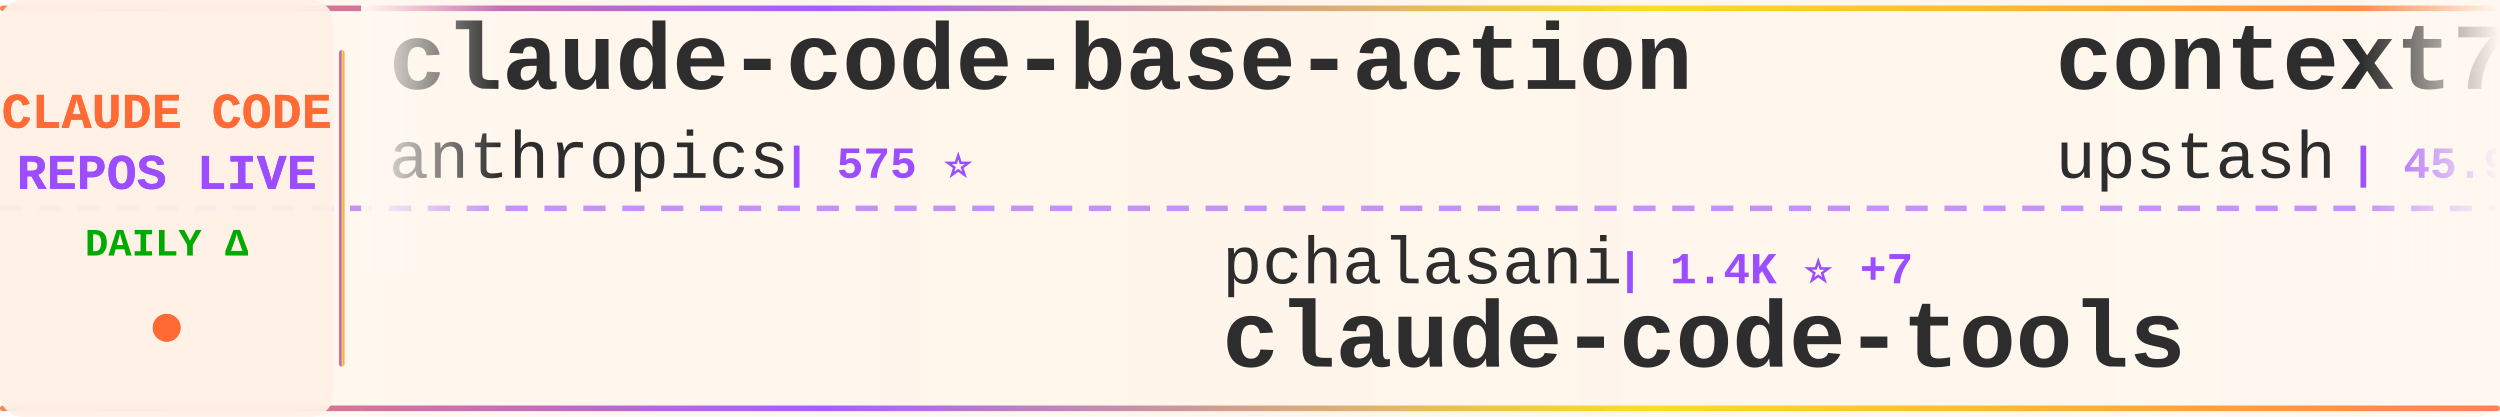
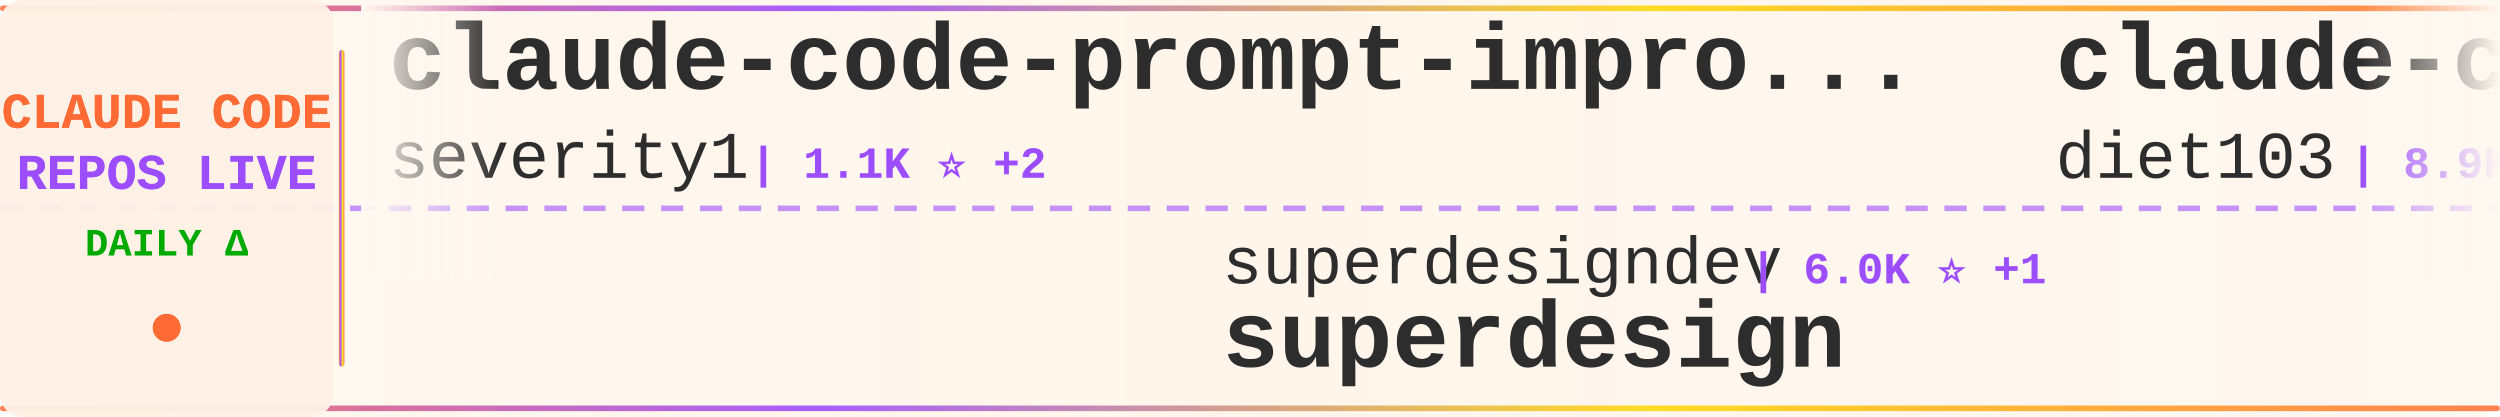
<svg xmlns="http://www.w3.org/2000/svg" width="900" height="150">
  <defs>
    <linearGradient id="tickerBg" x1="0%" y1="0%" x2="100%" y2="0%">
      <stop offset="0%" style="stop-color:#fff8f0;stop-opacity:0.98" />
      <stop offset="50%" style="stop-color:#fff5eb;stop-opacity:1" />
      <stop offset="100%" style="stop-color:#fff8f0;stop-opacity:0.98" />
    </linearGradient>
    <linearGradient id="borderGrad" x1="0%" y1="0%" x2="100%" y2="0%">
      <stop offset="0%" style="stop-color:#FF6B35;stop-opacity:0.85">
        <animate attributeName="stop-opacity" values="0.85;1;0.85" dur="2s" repeatCount="indefinite" />
      </stop>
      <stop offset="33%" style="stop-color:#9C4EFF;stop-opacity:0.9">
        <animate attributeName="stop-opacity" values="0.9;1;0.9" dur="2.2s" repeatCount="indefinite" />
      </stop>
      <stop offset="66%" style="stop-color:#FFD700;stop-opacity:0.85">
        <animate attributeName="stop-opacity" values="0.85;1;0.85" dur="1.8s" repeatCount="indefinite" />
      </stop>
      <stop offset="100%" style="stop-color:#FF6B35;stop-opacity:0.85">
        <animate attributeName="stop-opacity" values="0.85;1;0.85" dur="2s" repeatCount="indefinite" />
      </stop>
    </linearGradient>
    <filter id="textGlow">
      <feGaussianBlur stdDeviation="0.15" result="coloredBlur" />
      <feMerge>
        <feMergeNode in="coloredBlur" />
        <feMergeNode in="SourceGraphic" />
      </feMerge>
    </filter>
    <filter id="metricGlow">
      <feGaussianBlur stdDeviation="0.2" result="coloredBlur" />
      <feMerge>
        <feMergeNode in="coloredBlur" />
        <feMergeNode in="SourceGraphic" />
      </feMerge>
    </filter>
    <linearGradient id="leftFade" x1="0%" y1="0%" x2="100%" y2="0%">
      <stop offset="0%" style="stop-color:#fff8f0;stop-opacity:1" />
      <stop offset="100%" style="stop-color:#fff8f0;stop-opacity:0" />
    </linearGradient>
    <linearGradient id="rightFade" x1="0%" y1="0%" x2="100%" y2="0%">
      <stop offset="0%" style="stop-color:#fff8f0;stop-opacity:0" />
      <stop offset="100%" style="stop-color:#fff8f0;stop-opacity:1" />
    </linearGradient>
  </defs>
  <rect width="900" height="150" fill="url(#tickerBg)" rx="8" />
  <rect x="0" y="2" width="900" height="2" fill="url(#borderGrad)" rx="1" />
  <rect x="0" y="146" width="900" height="2" fill="url(#borderGrad)" rx="1" />
  <line x1="0" y1="75" x2="900" y2="75" stroke="#9C4EFF" stroke-width="2" stroke-dasharray="8 6" opacity="0.6" />
  <rect x="0" y="0" width="120" height="150" fill="#fff0e6" opacity="0.95" rx="8" />
  <text x="60" y="46" font-family="'Courier New', monospace" font-size="18" font-weight="bold" fill="#FF6B35" text-anchor="middle" filter="url(#textGlow)">
    CLAUDE CODE
  </text>
  <text x="60" y="68" font-family="'Courier New', monospace" font-size="18" font-weight="bold" fill="#9C4EFF" text-anchor="middle" filter="url(#textGlow)">
    REPOS LIVE
  </text>
  <text x="60" y="92" font-family="'Courier New', monospace" font-size="14" font-weight="bold" fill="#00aa00" text-anchor="middle">
    DAILY Δ
  </text>
  <circle cx="60" cy="118" r="5" fill="#FF6B35" filter="url(#metricGlow)">
    <animate attributeName="r" values="4;6;4" dur="1.5s" repeatCount="indefinite" />
    <animate attributeName="opacity" values="0.6;1;0.6" dur="1.5s" repeatCount="indefinite" />
  </circle>
  <rect x="122" y="18" width="2" height="114" fill="url(#borderGrad)" rx="1" />
  <clipPath id="tickerClip">
    <rect x="130" y="0" width="770" height="150" />
  </clipPath>
  <g clip-path="url(#tickerClip)">
    <g id="tickerItems">
      <animateTransform attributeName="transform" attributeType="XML" type="translate" from="0 0" to="-3000 0" dur="54s" repeatCount="indefinite" />
      <g transform="translate(0, 0)">
-         <text x="140" y="32" font-family="'Courier New', monospace" font-size="34" font-weight="bold" fill="#2d2d2d">claude-code-base-action</text>
-         <text x="140" y="64" font-family="'Courier New', monospace" font-size="24" font-weight="normal" fill="#2d2d2d" opacity="1.0">anthropics</text>
-         <text x="282" y="64" font-family="'Courier New', monospace" font-size="16" font-weight="bold" fill="#9C4EFF"> | 575 ⭐</text>
+         <text x="140" y="32" font-family="'Courier New', monospace" font-size="34" font-weight="bold" fill="#2d2d2d">claude-code-prompt-impro...</text>
+         <text x="140" y="64" font-family="'Courier New', monospace" font-size="24" font-weight="normal" fill="#2d2d2d" opacity="1.0">severity1</text>
+         <text x="270" y="64" font-family="'Courier New', monospace" font-size="16" font-weight="bold" fill="#9C4EFF"> | 1.1K ⭐ +2</text>
      </g>
      <g transform="translate(300, 0)">
-         <text x="140" y="102" font-family="'Courier New', monospace" font-size="24" font-weight="normal" fill="#2d2d2d" opacity="1.0">pchalasani</text>
-         <text x="282" y="102" font-family="'Courier New', monospace" font-size="16" font-weight="bold" fill="#9C4EFF"> | 1.4K ⭐ +7</text>
-         <text x="140" y="132" font-family="'Courier New', monospace" font-size="34" font-weight="bold" fill="#2d2d2d">claude-code-tools</text>
+         <text x="140" y="102" font-family="'Courier New', monospace" font-size="24" font-weight="normal" fill="#2d2d2d" opacity="1.0">superdesigndev</text>
+         <text x="330" y="102" font-family="'Courier New', monospace" font-size="16" font-weight="bold" fill="#9C4EFF"> | 6.0K ⭐ +1</text>
+         <text x="140" y="132" font-family="'Courier New', monospace" font-size="34" font-weight="bold" fill="#2d2d2d">superdesign</text>
      </g>
      <g transform="translate(600, 0)">
-         <text x="140" y="32" font-family="'Courier New', monospace" font-size="34" font-weight="bold" fill="#2d2d2d">context7</text>
-         <text x="140" y="64" font-family="'Courier New', monospace" font-size="24" font-weight="normal" fill="#2d2d2d" opacity="1.0">upstash</text>
-         <text x="246" y="64" font-family="'Courier New', monospace" font-size="16" font-weight="bold" fill="#9C4EFF"> | 45.9K ⭐ +82</text>
+         <text x="140" y="32" font-family="'Courier New', monospace" font-size="34" font-weight="bold" fill="#2d2d2d">claude-code-infrastructu...</text>
+         <text x="140" y="64" font-family="'Courier New', monospace" font-size="24" font-weight="normal" fill="#2d2d2d" opacity="1.0">diet103</text>
+         <text x="246" y="64" font-family="'Courier New', monospace" font-size="16" font-weight="bold" fill="#9C4EFF"> | 8.9K ⭐ +18</text>
      </g>
      <g transform="translate(900, 0)">
+         <text x="140" y="102" font-family="'Courier New', monospace" font-size="24" font-weight="normal" fill="#2d2d2d" opacity="1.0">wasabeef</text>
+         <text x="258" y="102" font-family="'Courier New', monospace" font-size="16" font-weight="bold" fill="#9C4EFF"> | 1.0K ⭐ +1</text>
+         <text x="140" y="132" font-family="'Courier New', monospace" font-size="34" font-weight="bold" fill="#2d2d2d">claude-code-cookbook</text>
+       </g>
+       <g transform="translate(1200, 0)">
+         <text x="140" y="32" font-family="'Courier New', monospace" font-size="34" font-weight="bold" fill="#2d2d2d">everything-claude-code</text>
+         <text x="140" y="64" font-family="'Courier New', monospace" font-size="24" font-weight="normal" fill="#2d2d2d" opacity="1.0">affaan-m</text>
+         <text x="258" y="64" font-family="'Courier New', monospace" font-size="16" font-weight="bold" fill="#9C4EFF"> | 47.0K ⭐ +459</text>
+       </g>
+       <g transform="translate(1500, 0)">
+         <text x="140" y="102" font-family="'Courier New', monospace" font-size="24" font-weight="normal" fill="#2d2d2d" opacity="1.0">MadAppGang</text>
+         <text x="282" y="102" font-family="'Courier New', monospace" font-size="16" font-weight="bold" fill="#9C4EFF"> | 228 ⭐</text>
+         <text x="140" y="132" font-family="'Courier New', monospace" font-size="34" font-weight="bold" fill="#2d2d2d">claude-code</text>
+       </g>
+       <g transform="translate(1800, 0)">
+         <text x="140" y="32" font-family="'Courier New', monospace" font-size="34" font-weight="bold" fill="#2d2d2d">claude-code-best-practic...</text>
+         <text x="140" y="64" font-family="'Courier New', monospace" font-size="24" font-weight="normal" fill="#2d2d2d" opacity="1.0">shanraisshan</text>
+         <text x="306" y="64" font-family="'Courier New', monospace" font-size="16" font-weight="bold" fill="#9C4EFF"> | 2.7K ⭐ +23</text>
+       </g>
+       <g transform="translate(2100, 0)">
+         <text x="140" y="102" font-family="'Courier New', monospace" font-size="24" font-weight="normal" fill="#2d2d2d" opacity="1.0">rizethereum</text>
+         <text x="294" y="102" font-family="'Courier New', monospace" font-size="16" font-weight="bold" fill="#9C4EFF"> | 1.7K ⭐</text>
+         <text x="140" y="132" font-family="'Courier New', monospace" font-size="34" font-weight="bold" fill="#2d2d2d">claude-code-requirements...</text>
+       </g>
+       <g transform="translate(2400, 0)">
+         <text x="140" y="32" font-family="'Courier New', monospace" font-size="34" font-weight="bold" fill="#2d2d2d">idea-claude-code-gui</text>
+         <text x="140" y="64" font-family="'Courier New', monospace" font-size="24" font-weight="normal" fill="#2d2d2d" opacity="1.0">zhukunpenglinyutong</text>
+         <text x="390" y="64" font-family="'Courier New', monospace" font-size="16" font-weight="bold" fill="#9C4EFF"> | 1.2K ⭐ +2</text>
+       </g>
+       <g transform="translate(2700, 0)">
        <text x="140" y="102" font-family="'Courier New', monospace" font-size="24" font-weight="normal" fill="#2d2d2d" opacity="1.0">musistudio</text>
-         <text x="282" y="102" font-family="'Courier New', monospace" font-size="16" font-weight="bold" fill="#9C4EFF"> | 27.9K ⭐ +46</text>
+         <text x="282" y="102" font-family="'Courier New', monospace" font-size="16" font-weight="bold" fill="#9C4EFF"> | 27.9K ⭐ +48</text>
        <text x="140" y="132" font-family="'Courier New', monospace" font-size="34" font-weight="bold" fill="#2d2d2d">claude-code-router</text>
      </g>
-       <g transform="translate(1200, 0)">
-         <text x="140" y="32" font-family="'Courier New', monospace" font-size="34" font-weight="bold" fill="#2d2d2d">claude-code-proxy</text>
-         <text x="140" y="64" font-family="'Courier New', monospace" font-size="24" font-weight="normal" fill="#2d2d2d" opacity="1.0">fuergaosi233</text>
-         <text x="306" y="64" font-family="'Courier New', monospace" font-size="16" font-weight="bold" fill="#9C4EFF"> | 2.0K ⭐ +2</text>
-       </g>
-       <g transform="translate(1500, 0)">
-         <text x="140" y="102" font-family="'Courier New', monospace" font-size="24" font-weight="normal" fill="#2d2d2d" opacity="1.0">VoltAgent</text>
-         <text x="270" y="102" font-family="'Courier New', monospace" font-size="16" font-weight="bold" fill="#9C4EFF"> | 10.5K ⭐ +63</text>
-         <text x="140" y="132" font-family="'Courier New', monospace" font-size="34" font-weight="bold" fill="#2d2d2d">awesome-claude-code-suba...</text>
-       </g>
-       <g transform="translate(1800, 0)">
-         <text x="140" y="32" font-family="'Courier New', monospace" font-size="34" font-weight="bold" fill="#2d2d2d">claude-code-tips</text>
-         <text x="140" y="64" font-family="'Courier New', monospace" font-size="24" font-weight="normal" fill="#2d2d2d" opacity="1.0">ykdojo</text>
-         <text x="234" y="64" font-family="'Courier New', monospace" font-size="16" font-weight="bold" fill="#9C4EFF"> | 2.9K ⭐ +35</text>
-       </g>
-       <g transform="translate(2100, 0)">
-         <text x="140" y="102" font-family="'Courier New', monospace" font-size="24" font-weight="normal" fill="#2d2d2d" opacity="1.0">qwibitai</text>
-         <text x="258" y="102" font-family="'Courier New', monospace" font-size="16" font-weight="bold" fill="#9C4EFF"> | 8.7K ⭐ +282</text>
-         <text x="140" y="132" font-family="'Courier New', monospace" font-size="34" font-weight="bold" fill="#2d2d2d">nanoclaw</text>
-       </g>
-       <g transform="translate(2400, 0)">
-         <text x="140" y="32" font-family="'Courier New', monospace" font-size="34" font-weight="bold" fill="#2d2d2d">Claude-Code</text>
-         <text x="140" y="64" font-family="'Courier New', monospace" font-size="24" font-weight="normal" fill="#2d2d2d" opacity="1.0">lyconear</text>
-         <text x="258" y="64" font-family="'Courier New', monospace" font-size="16" font-weight="bold" fill="#9C4EFF"> | 4 ⭐</text>
-       </g>
-       <g transform="translate(2700, 0)">
-         <text x="140" y="102" font-family="'Courier New', monospace" font-size="24" font-weight="normal" fill="#2d2d2d" opacity="1.0">shareAI-lab</text>
-         <text x="294" y="102" font-family="'Courier New', monospace" font-size="16" font-weight="bold" fill="#9C4EFF"> | 17.1K ⭐ +55</text>
-         <text x="140" y="132" font-family="'Courier New', monospace" font-size="34" font-weight="bold" fill="#2d2d2d">learn-claude-code</text>
-       </g>
      <g transform="translate(3000, 0)">
-         <text x="140" y="32" font-family="'Courier New', monospace" font-size="34" font-weight="bold" fill="#2d2d2d">claude-code-base-action</text>
-         <text x="140" y="64" font-family="'Courier New', monospace" font-size="24" font-weight="normal" fill="#2d2d2d" opacity="1.0">anthropics</text>
-         <text x="282" y="64" font-family="'Courier New', monospace" font-size="16" font-weight="bold" fill="#9C4EFF"> | 575 ⭐</text>
+         <text x="140" y="32" font-family="'Courier New', monospace" font-size="34" font-weight="bold" fill="#2d2d2d">claude-code-prompt-impro...</text>
+         <text x="140" y="64" font-family="'Courier New', monospace" font-size="24" font-weight="normal" fill="#2d2d2d" opacity="1.0">severity1</text>
+         <text x="270" y="64" font-family="'Courier New', monospace" font-size="16" font-weight="bold" fill="#9C4EFF"> | 1.1K ⭐ +2</text>
      </g>
      <g transform="translate(3300, 0)">
-         <text x="140" y="102" font-family="'Courier New', monospace" font-size="24" font-weight="normal" fill="#2d2d2d" opacity="1.0">pchalasani</text>
-         <text x="282" y="102" font-family="'Courier New', monospace" font-size="16" font-weight="bold" fill="#9C4EFF"> | 1.4K ⭐ +7</text>
-         <text x="140" y="132" font-family="'Courier New', monospace" font-size="34" font-weight="bold" fill="#2d2d2d">claude-code-tools</text>
+         <text x="140" y="102" font-family="'Courier New', monospace" font-size="24" font-weight="normal" fill="#2d2d2d" opacity="1.0">superdesigndev</text>
+         <text x="330" y="102" font-family="'Courier New', monospace" font-size="16" font-weight="bold" fill="#9C4EFF"> | 6.0K ⭐ +1</text>
+         <text x="140" y="132" font-family="'Courier New', monospace" font-size="34" font-weight="bold" fill="#2d2d2d">superdesign</text>
      </g>
      <g transform="translate(3600, 0)">
-         <text x="140" y="32" font-family="'Courier New', monospace" font-size="34" font-weight="bold" fill="#2d2d2d">context7</text>
-         <text x="140" y="64" font-family="'Courier New', monospace" font-size="24" font-weight="normal" fill="#2d2d2d" opacity="1.0">upstash</text>
-         <text x="246" y="64" font-family="'Courier New', monospace" font-size="16" font-weight="bold" fill="#9C4EFF"> | 45.9K ⭐ +82</text>
+         <text x="140" y="32" font-family="'Courier New', monospace" font-size="34" font-weight="bold" fill="#2d2d2d">claude-code-infrastructu...</text>
+         <text x="140" y="64" font-family="'Courier New', monospace" font-size="24" font-weight="normal" fill="#2d2d2d" opacity="1.0">diet103</text>
+         <text x="246" y="64" font-family="'Courier New', monospace" font-size="16" font-weight="bold" fill="#9C4EFF"> | 8.9K ⭐ +18</text>
      </g>
      <g transform="translate(3900, 0)">
-         <text x="140" y="102" font-family="'Courier New', monospace" font-size="24" font-weight="normal" fill="#2d2d2d" opacity="1.0">musistudio</text>
-         <text x="282" y="102" font-family="'Courier New', monospace" font-size="16" font-weight="bold" fill="#9C4EFF"> | 27.9K ⭐ +46</text>
-         <text x="140" y="132" font-family="'Courier New', monospace" font-size="34" font-weight="bold" fill="#2d2d2d">claude-code-router</text>
+         <text x="140" y="102" font-family="'Courier New', monospace" font-size="24" font-weight="normal" fill="#2d2d2d" opacity="1.0">wasabeef</text>
+         <text x="258" y="102" font-family="'Courier New', monospace" font-size="16" font-weight="bold" fill="#9C4EFF"> | 1.0K ⭐ +1</text>
+         <text x="140" y="132" font-family="'Courier New', monospace" font-size="34" font-weight="bold" fill="#2d2d2d">claude-code-cookbook</text>
      </g>
    </g>
  </g>
  <rect x="130" y="0" width="50" height="100" fill="url(#leftFade)" />
  <rect x="850" y="0" width="50" height="100" fill="url(#rightFade)" />
</svg>
